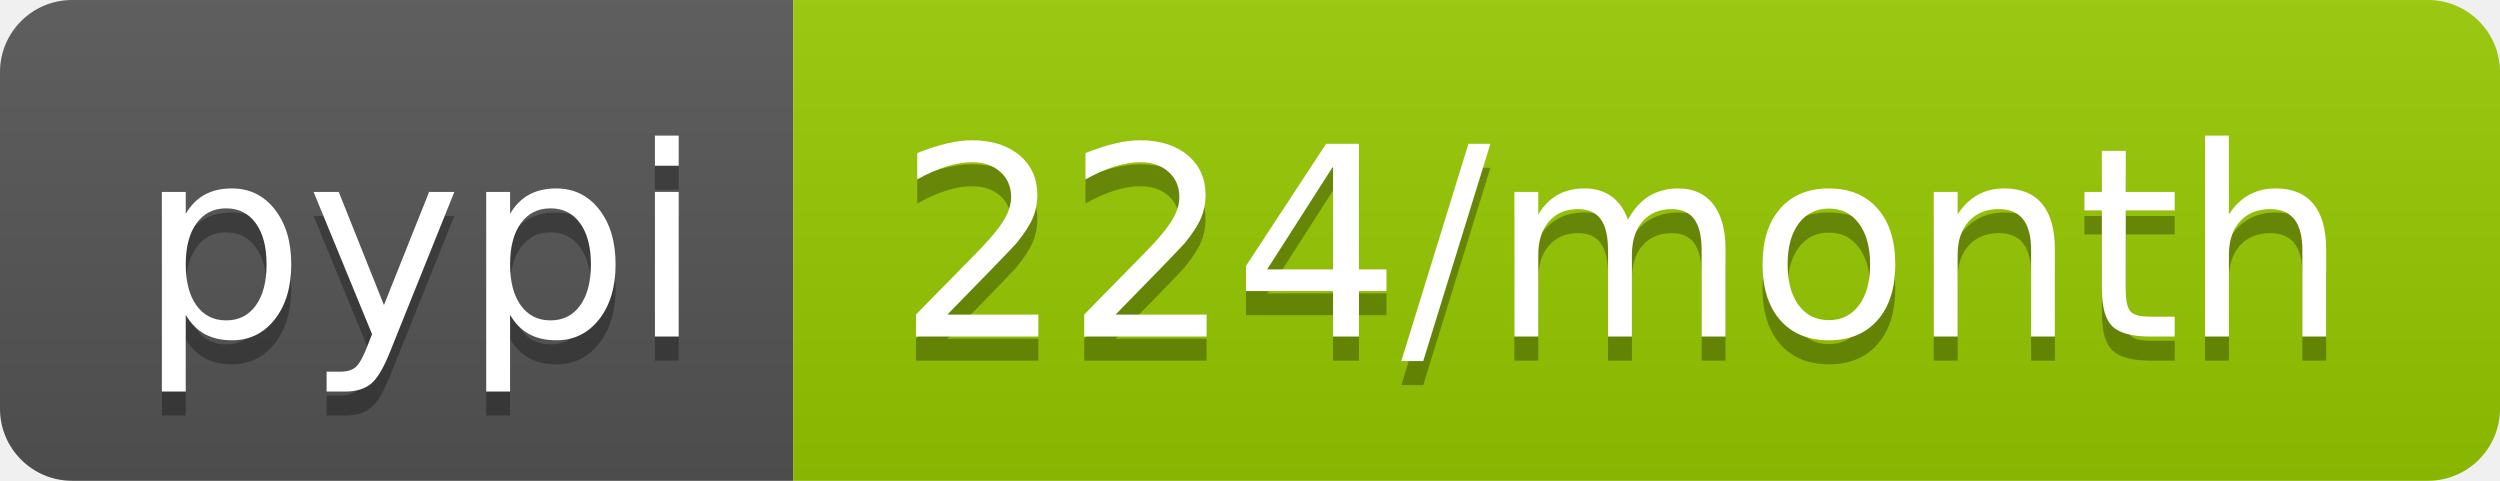
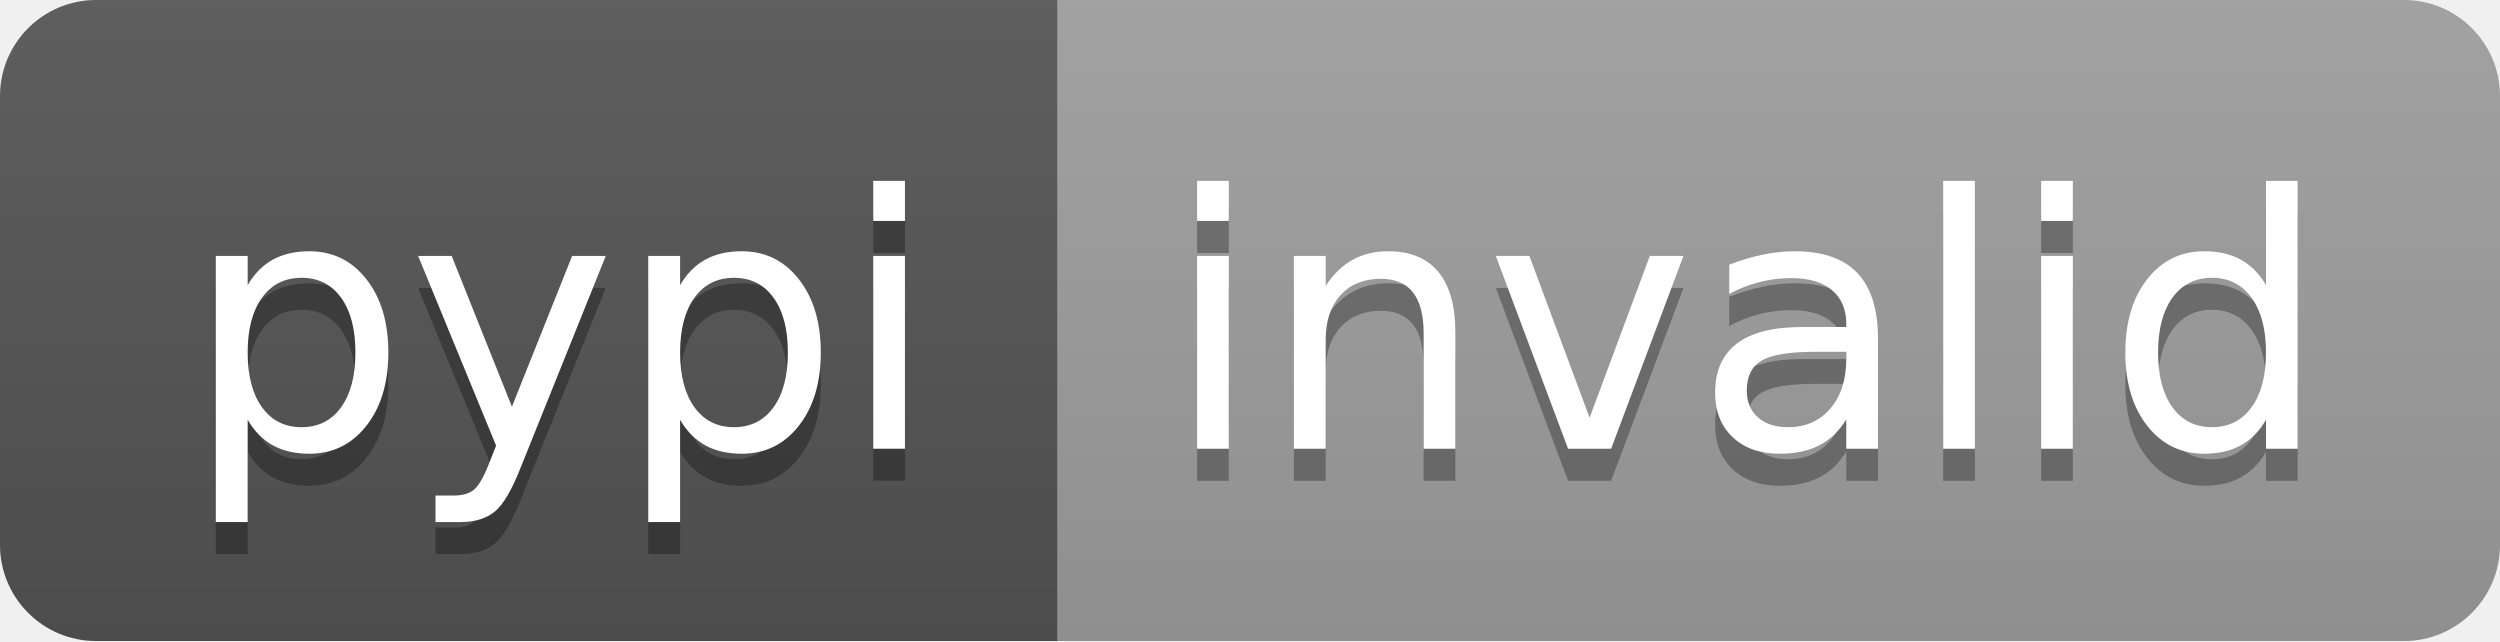
- <svg xmlns="http://www.w3.org/2000/svg" width="104" height="20" role="img" aria-label="pypi: 224/month">
+ <svg xmlns="http://www.w3.org/2000/svg" width="78" height="20" role="img" aria-label="pypi: invalid">
  <linearGradient id="s" x2="0" y2="100%">
    <stop offset="0" stop-color="#bbb" stop-opacity=".1" />
    <stop offset="1" stop-opacity=".1" />
  </linearGradient>
  <clipPath id="r">
-     <rect width="104" height="20" rx="3" fill="#fff" />
+     <rect width="78" height="20" rx="3" fill="#fff" />
  </clipPath>
  <g clip-path="url(#r)">
    <rect width="33" height="20" fill="#555" />
-     <rect x="33" width="71" height="20" fill="#97ca00" />
-     <rect width="104" height="20" fill="url(#s)" />
+     <rect x="33" width="45" height="20" fill="#9f9f9f" />
+     <rect width="78" height="20" fill="url(#s)" />
  </g>
  <g fill="#fff" text-anchor="middle" font-family="Verdana,Geneva,DejaVu Sans,sans-serif" text-rendering="geometricPrecision" font-size="110">
    <text aria-hidden="true" x="175" y="150" fill="#010101" fill-opacity=".3" transform="scale(.1)" textLength="230">pypi</text>
    <text x="175" y="140" transform="scale(.1)" fill="#fff" textLength="230">pypi</text>
-     <text aria-hidden="true" x="675" y="150" fill="#010101" fill-opacity=".3" transform="scale(.1)" textLength="610">224/month</text>
-     <text x="675" y="140" transform="scale(.1)" fill="#fff" textLength="610">224/month</text>
+     <text aria-hidden="true" x="545" y="150" fill="#010101" fill-opacity=".3" transform="scale(.1)" textLength="350">invalid</text>
+     <text x="545" y="140" transform="scale(.1)" fill="#fff" textLength="350">invalid</text>
  </g>
</svg>
